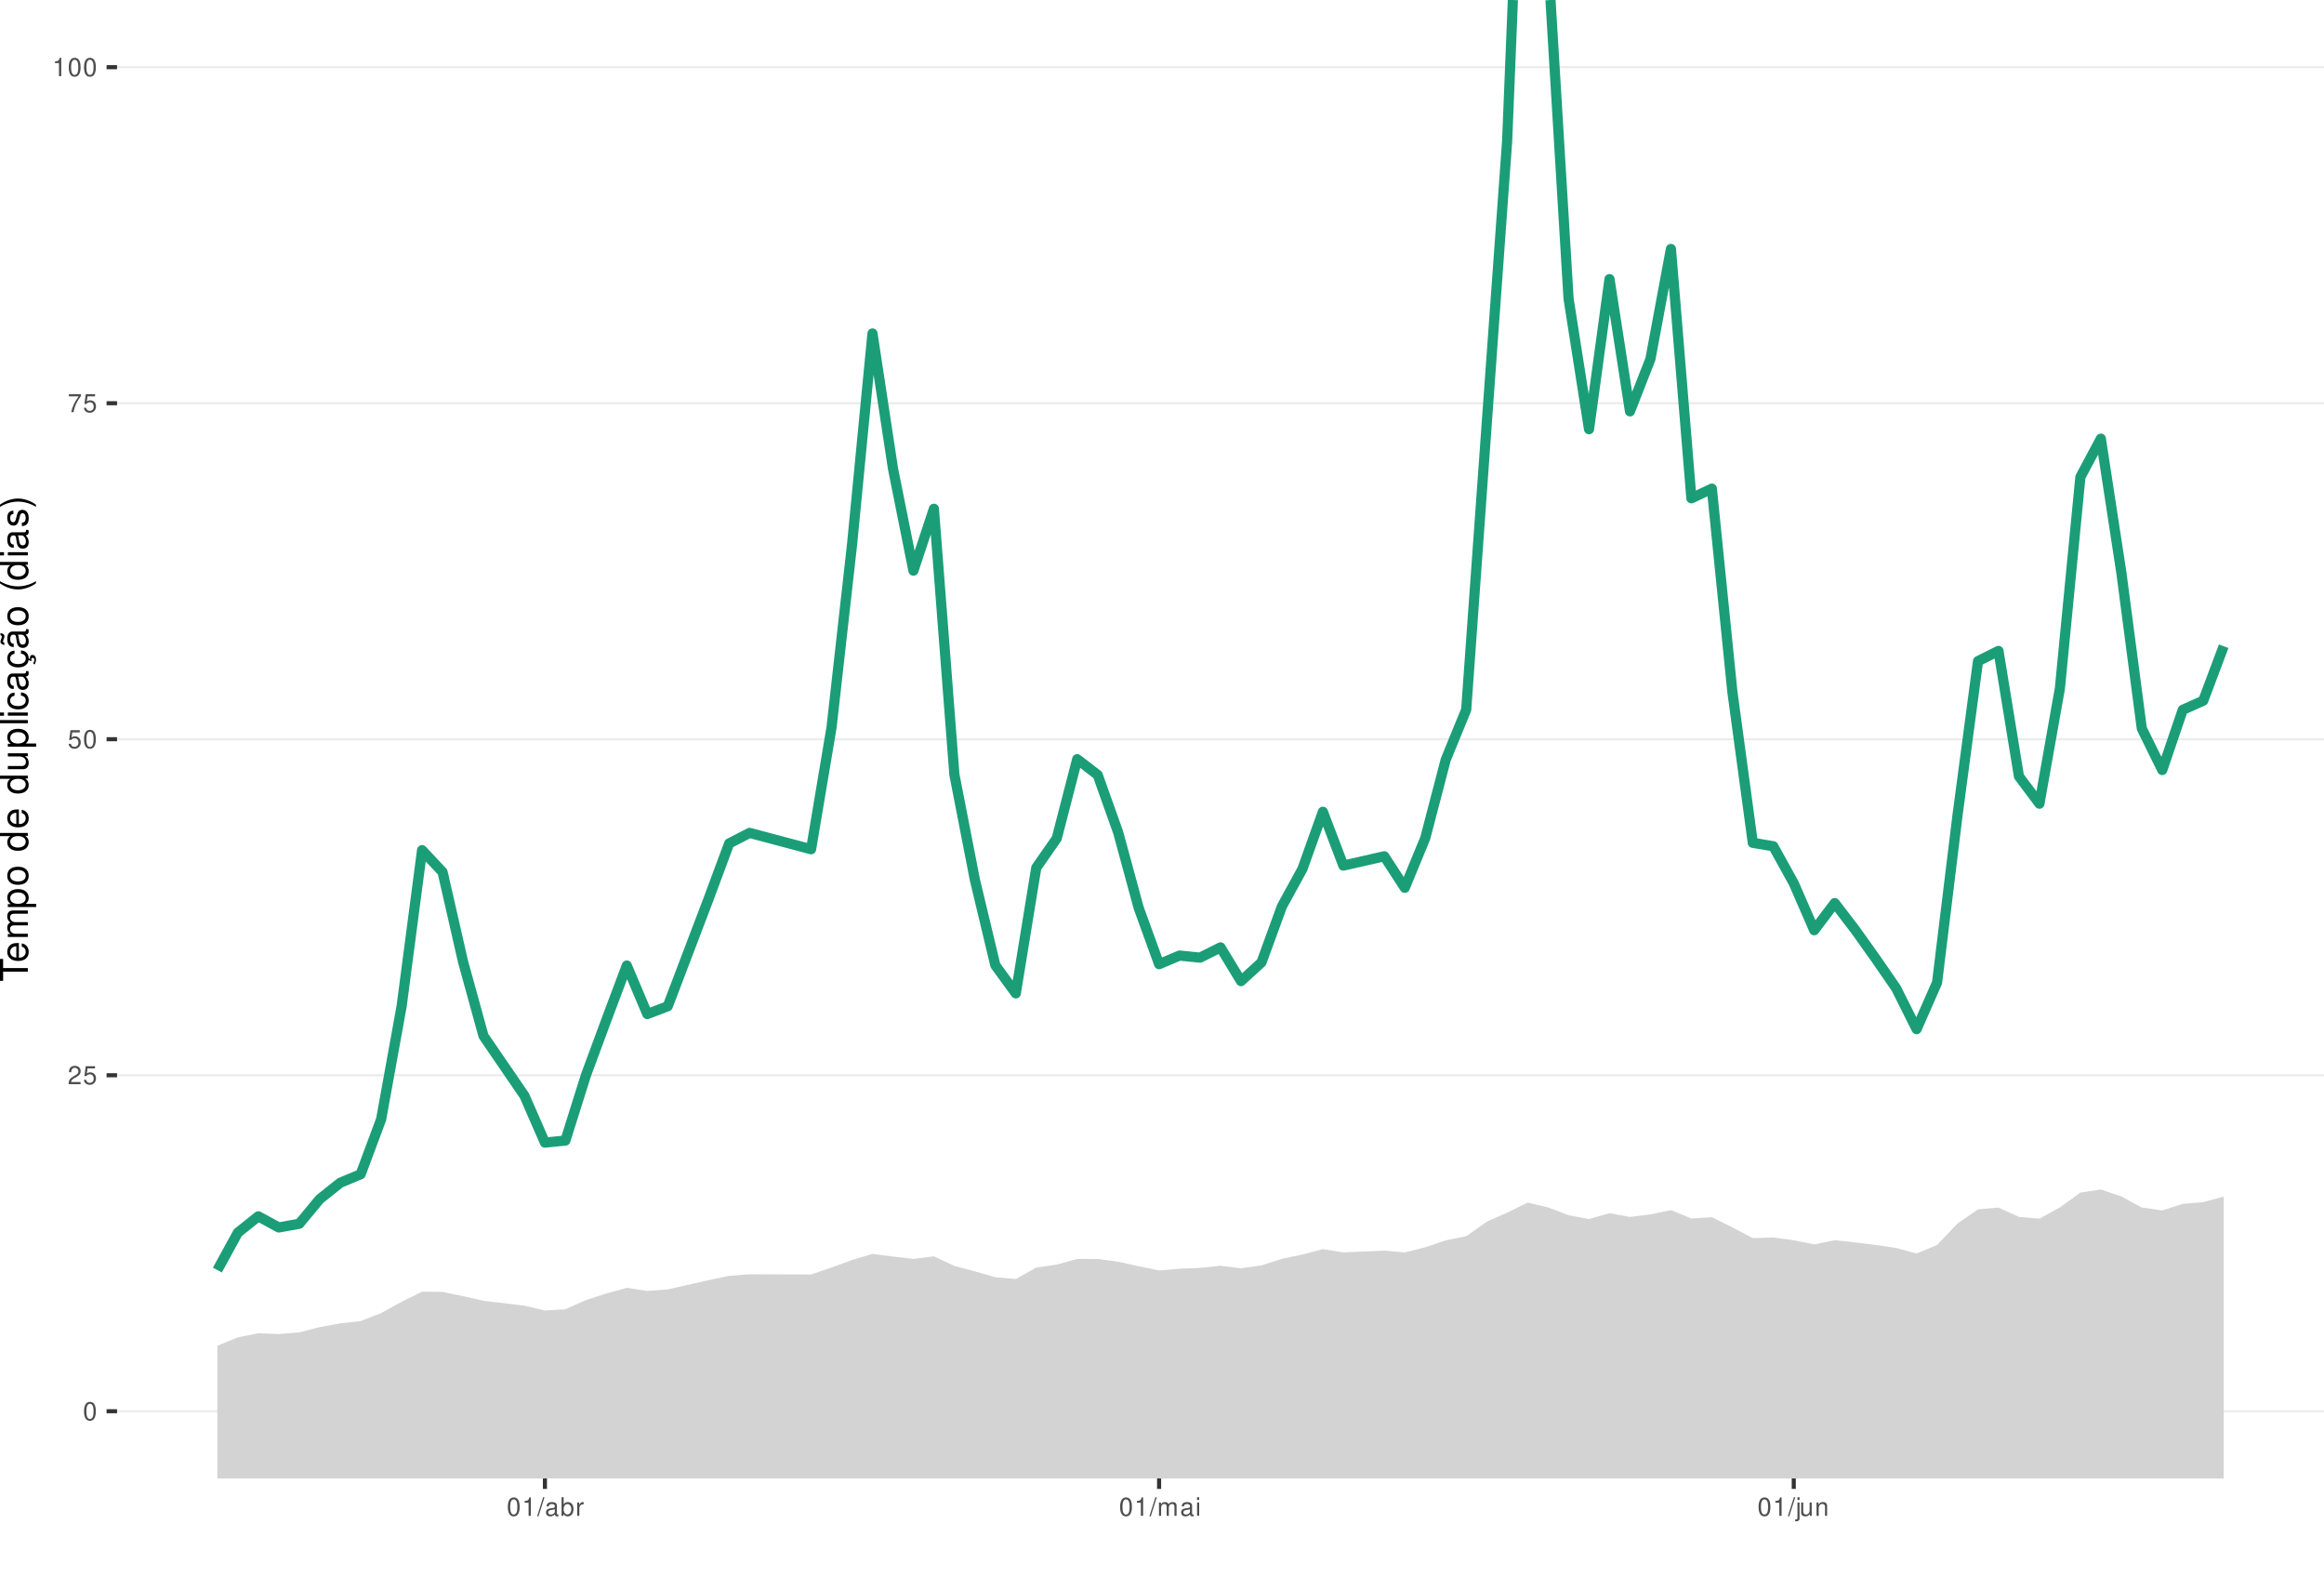
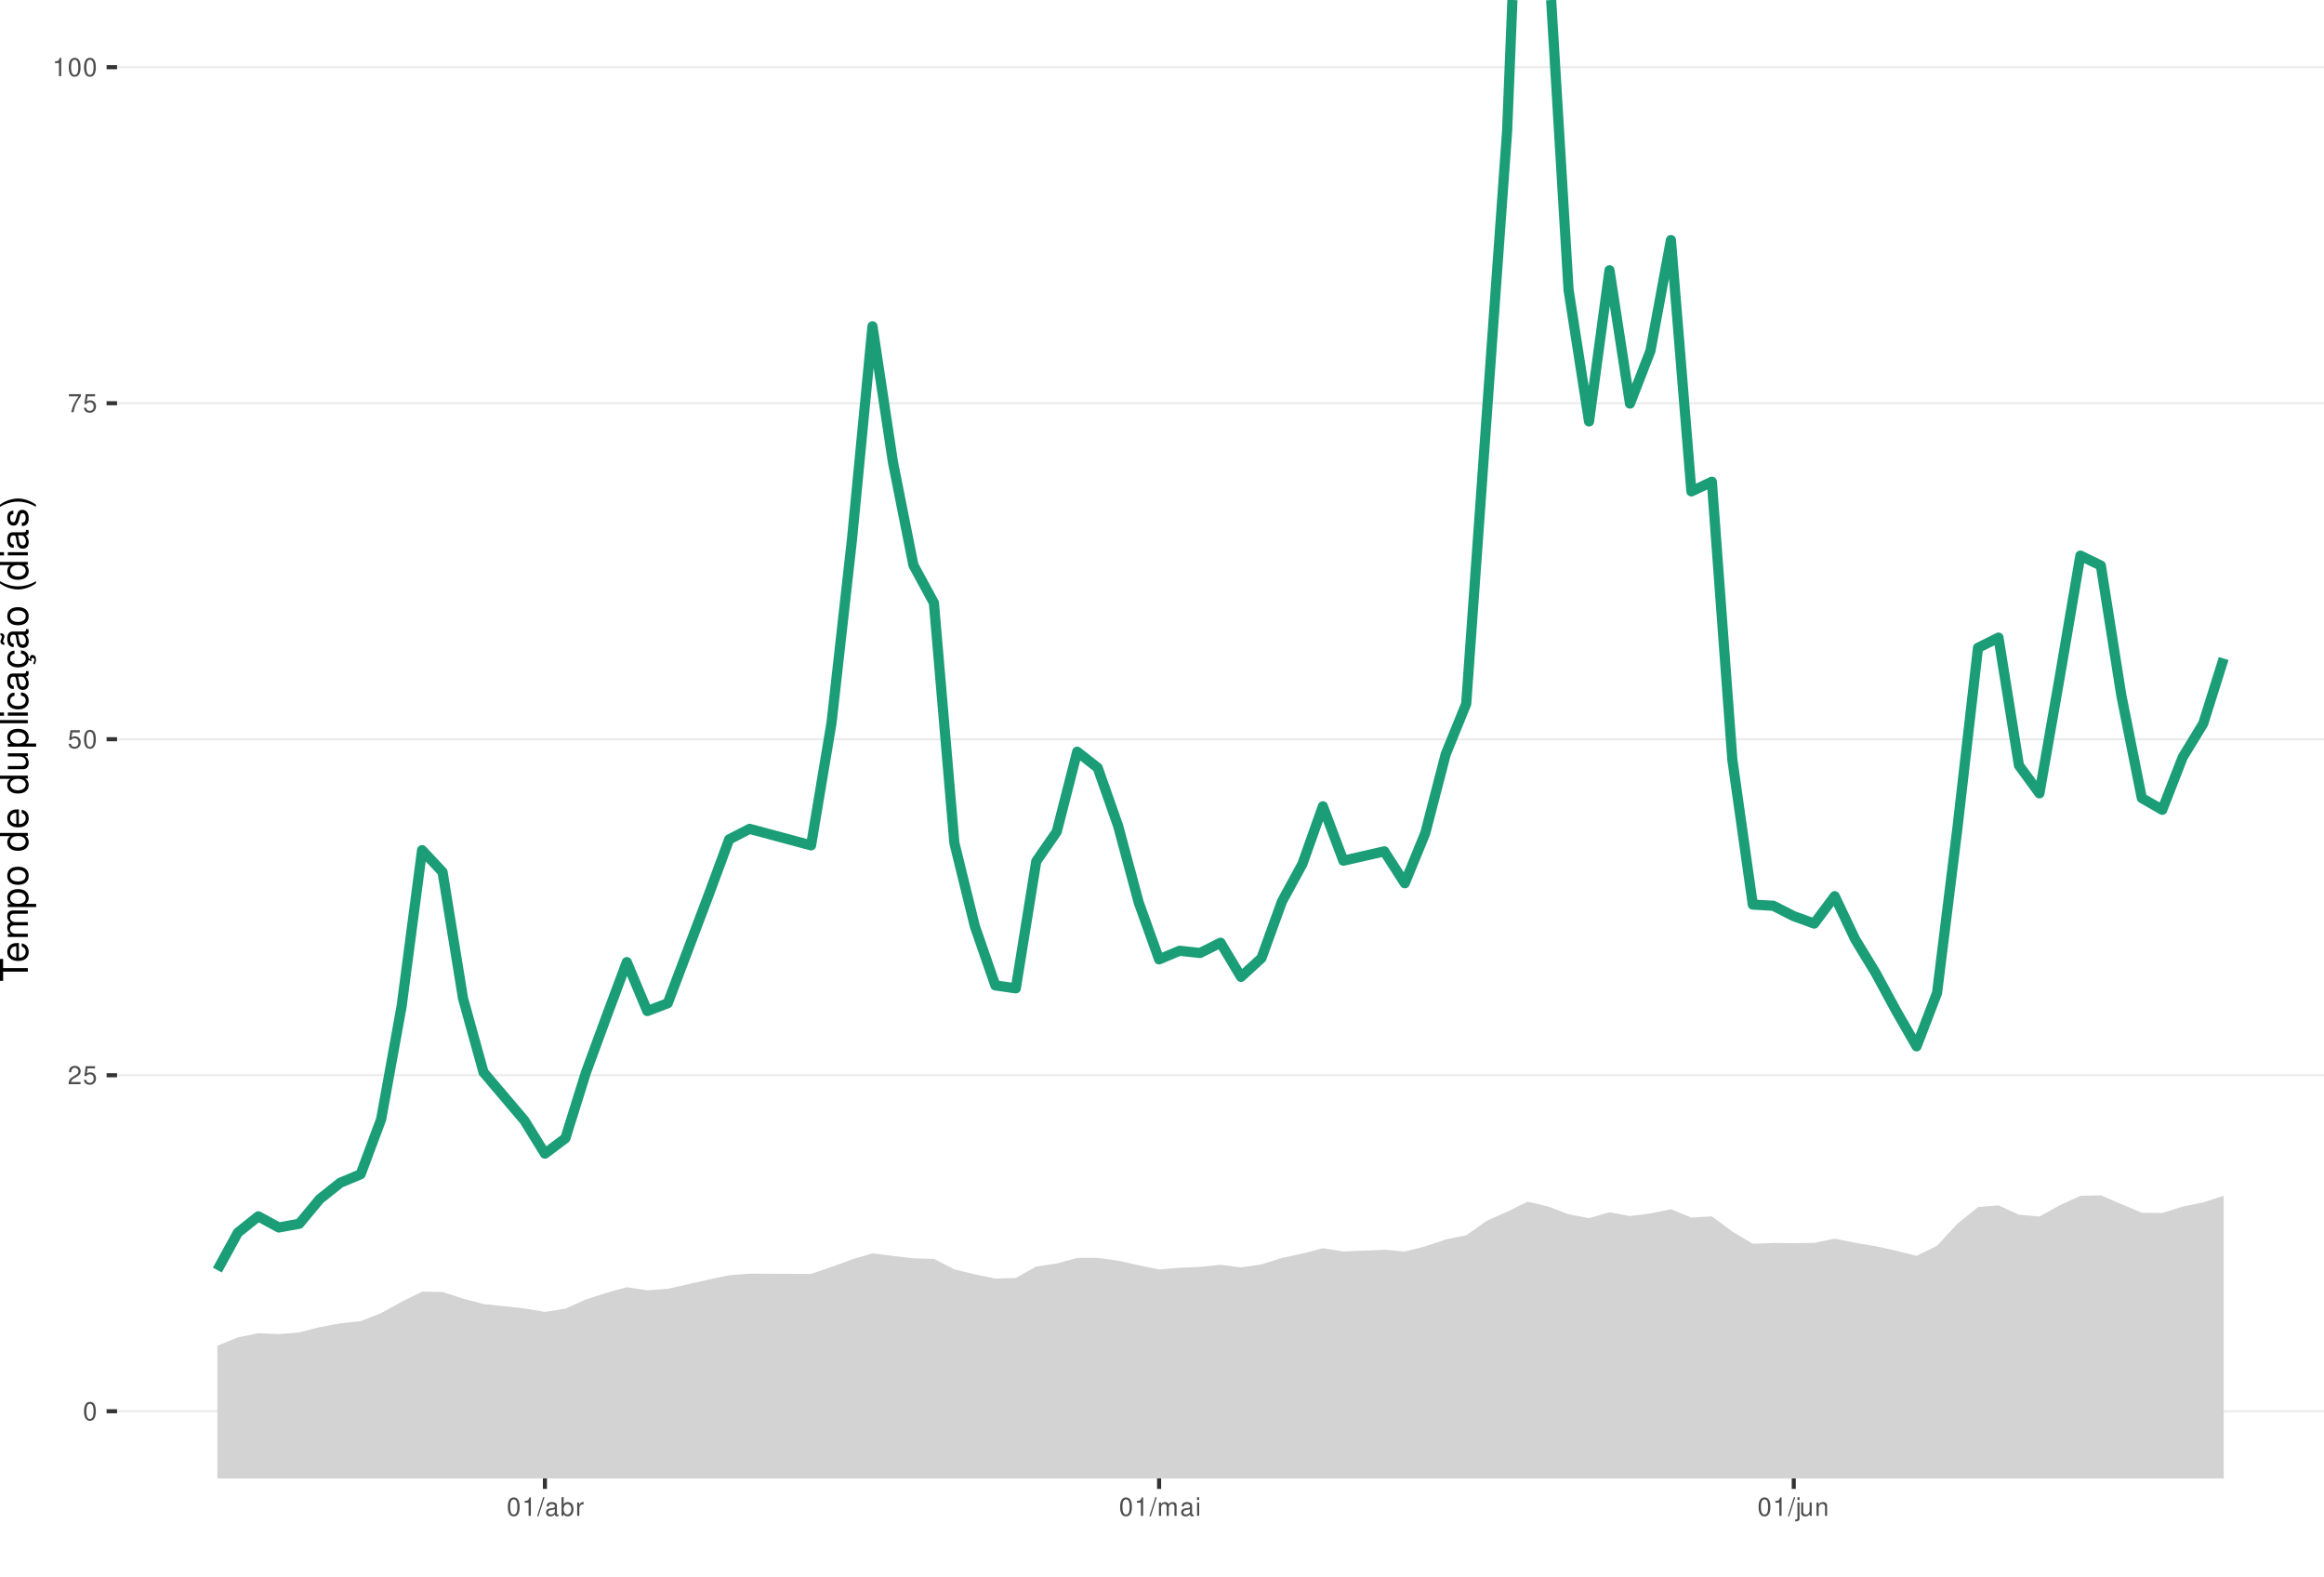
<svg xmlns="http://www.w3.org/2000/svg" xmlns:xlink="http://www.w3.org/1999/xlink" width="609pt" height="413pt" viewBox="0 0 609 413" version="1.1">
  <defs>
    <g>
      <symbol overflow="visible" id="glyph0-0">
        <path style="stroke:none;" d="" />
      </symbol>
      <symbol overflow="visible" id="glyph0-1">
        <path style="stroke:none;" d="M 1.828 -4.812 C 1.391 -4.812 0.984 -4.609 0.75 -4.281 C 0.438 -3.859 0.281 -3.219 0.281 -2.328 C 0.281 -0.703 0.812 0.156 1.828 0.156 C 2.828 0.156 3.375 -0.703 3.375 -2.297 C 3.375 -3.219 3.234 -3.844 2.922 -4.281 C 2.672 -4.625 2.281 -4.812 1.828 -4.812 Z M 1.828 -4.297 C 2.469 -4.297 2.781 -3.641 2.781 -2.344 C 2.781 -0.969 2.469 -0.328 1.812 -0.328 C 1.203 -0.328 0.891 -1 0.891 -2.328 C 0.891 -3.641 1.203 -4.297 1.828 -4.297 Z M 1.828 -4.297 " />
      </symbol>
      <symbol overflow="visible" id="glyph0-2">
        <path style="stroke:none;" d="M 3.375 -0.578 L 0.891 -0.578 C 0.938 -0.984 1.156 -1.234 1.734 -1.578 L 2.406 -1.953 C 3.062 -2.328 3.406 -2.812 3.406 -3.406 C 3.406 -3.812 3.234 -4.188 2.969 -4.438 C 2.688 -4.688 2.344 -4.812 1.891 -4.812 C 1.297 -4.812 0.844 -4.594 0.578 -4.188 C 0.422 -3.938 0.344 -3.641 0.328 -3.141 L 0.922 -3.141 C 0.938 -3.469 0.984 -3.672 1.062 -3.828 C 1.219 -4.125 1.516 -4.297 1.875 -4.297 C 2.406 -4.297 2.797 -3.906 2.797 -3.391 C 2.797 -3.016 2.578 -2.672 2.156 -2.438 L 1.547 -2.078 C 0.562 -1.516 0.281 -1.062 0.219 0 L 3.375 0 Z M 3.375 -0.578 " />
      </symbol>
      <symbol overflow="visible" id="glyph0-3">
        <path style="stroke:none;" d="M 3.172 -4.719 L 0.734 -4.719 L 0.375 -2.156 L 0.922 -2.156 C 1.188 -2.469 1.422 -2.594 1.797 -2.594 C 2.422 -2.594 2.812 -2.156 2.812 -1.453 C 2.812 -0.781 2.422 -0.359 1.781 -0.359 C 1.266 -0.359 0.953 -0.625 0.812 -1.156 L 0.234 -1.156 C 0.312 -0.766 0.375 -0.578 0.516 -0.406 C 0.781 -0.047 1.266 0.156 1.797 0.156 C 2.75 0.156 3.422 -0.547 3.422 -1.531 C 3.422 -2.469 2.797 -3.109 1.891 -3.109 C 1.562 -3.109 1.297 -3.016 1.016 -2.828 L 1.203 -4.141 L 3.172 -4.141 Z M 3.172 -4.719 " />
      </symbol>
      <symbol overflow="visible" id="glyph0-4">
        <path style="stroke:none;" d="M 3.469 -4.719 L 0.312 -4.719 L 0.312 -4.141 L 2.859 -4.141 C 1.734 -2.531 1.266 -1.547 0.922 0 L 1.547 0 C 1.797 -1.516 2.391 -2.812 3.469 -4.234 Z M 3.469 -4.719 " />
      </symbol>
      <symbol overflow="visible" id="glyph0-5">
        <path style="stroke:none;" d="M 1.719 -3.422 L 1.719 0 L 2.312 0 L 2.312 -4.812 L 1.922 -4.812 C 1.719 -4.078 1.578 -3.969 0.672 -3.859 L 0.672 -3.422 Z M 1.719 -3.422 " />
      </symbol>
      <symbol overflow="visible" id="glyph0-6">
        <path style="stroke:none;" d="M 1.531 -4.859 L -0.047 0.141 L 0.312 0.141 L 1.891 -4.859 Z M 1.531 -4.859 " />
      </symbol>
      <symbol overflow="visible" id="glyph0-7">
        <path style="stroke:none;" d="M 3.562 -0.328 C 3.5 -0.312 3.469 -0.312 3.438 -0.312 C 3.25 -0.312 3.141 -0.406 3.141 -0.578 L 3.141 -2.641 C 3.141 -3.25 2.688 -3.594 1.828 -3.594 C 1.312 -3.594 0.906 -3.438 0.672 -3.188 C 0.516 -3 0.453 -2.797 0.438 -2.453 L 0.984 -2.453 C 1.031 -2.875 1.297 -3.078 1.812 -3.078 C 2.312 -3.078 2.594 -2.891 2.594 -2.562 L 2.594 -2.406 C 2.578 -2.172 2.469 -2.078 2.016 -2.031 C 1.219 -1.922 1.109 -1.891 0.891 -1.812 C 0.484 -1.641 0.281 -1.328 0.281 -0.875 C 0.281 -0.25 0.719 0.156 1.422 0.156 C 1.859 0.156 2.219 0 2.609 -0.359 C 2.656 0 2.828 0.156 3.188 0.156 C 3.297 0.156 3.375 0.141 3.562 0.094 Z M 2.594 -1.094 C 2.594 -0.906 2.531 -0.797 2.375 -0.641 C 2.141 -0.438 1.875 -0.328 1.547 -0.328 C 1.109 -0.328 0.859 -0.547 0.859 -0.891 C 0.859 -1.266 1.094 -1.438 1.703 -1.531 C 2.297 -1.609 2.406 -1.641 2.594 -1.719 Z M 2.594 -1.094 " />
      </symbol>
      <symbol overflow="visible" id="glyph0-8">
        <path style="stroke:none;" d="M 0.359 -4.859 L 0.359 0 L 0.859 0 L 0.859 -0.453 C 1.125 -0.047 1.484 0.156 1.969 0.156 C 2.875 0.156 3.484 -0.594 3.484 -1.75 C 3.484 -2.891 2.922 -3.594 1.984 -3.594 C 1.516 -3.594 1.172 -3.406 0.906 -3.016 L 0.906 -4.859 Z M 1.891 -3.062 C 2.5 -3.062 2.906 -2.531 2.906 -1.703 C 2.906 -0.906 2.484 -0.359 1.891 -0.359 C 1.297 -0.359 0.906 -0.906 0.906 -1.719 C 0.906 -2.531 1.297 -3.062 1.891 -3.062 Z M 1.891 -3.062 " />
      </symbol>
      <symbol overflow="visible" id="glyph0-9">
        <path style="stroke:none;" d="M 0.453 -3.484 L 0.453 0 L 1.016 0 L 1.016 -1.812 C 1.031 -2.656 1.375 -3.016 2.141 -3 L 2.141 -3.562 C 2.047 -3.578 1.984 -3.594 1.922 -3.594 C 1.562 -3.594 1.297 -3.375 0.969 -2.859 L 0.969 -3.484 Z M 0.453 -3.484 " />
      </symbol>
      <symbol overflow="visible" id="glyph0-10">
        <path style="stroke:none;" d="M 0.469 -3.484 L 0.469 0 L 1.031 0 L 1.031 -2.188 C 1.031 -2.703 1.391 -3.109 1.844 -3.109 C 2.25 -3.109 2.484 -2.844 2.484 -2.406 L 2.484 0 L 3.047 0 L 3.047 -2.188 C 3.047 -2.703 3.422 -3.109 3.875 -3.109 C 4.266 -3.109 4.516 -2.844 4.516 -2.406 L 4.516 0 L 5.078 0 L 5.078 -2.609 C 5.078 -3.234 4.719 -3.594 4.062 -3.594 C 3.594 -3.594 3.312 -3.453 2.984 -3.062 C 2.781 -3.422 2.5 -3.594 2.047 -3.594 C 1.578 -3.594 1.266 -3.422 0.984 -3 L 0.984 -3.484 Z M 0.469 -3.484 " />
      </symbol>
      <symbol overflow="visible" id="glyph0-11">
        <path style="stroke:none;" d="M 1 -3.484 L 0.453 -3.484 L 0.453 0 L 1 0 Z M 1 -4.859 L 0.438 -4.859 L 0.438 -4.156 L 1 -4.156 Z M 1 -4.859 " />
      </symbol>
      <symbol overflow="visible" id="glyph0-12">
        <path style="stroke:none;" d="M 0.469 -3.484 L 0.469 0.5 C 0.469 0.859 0.359 0.969 0.016 0.969 C -0.031 0.969 -0.047 0.969 -0.125 0.953 L -0.125 1.438 C -0.047 1.438 -0.016 1.453 0.062 1.453 C 0.688 1.453 1.016 1.203 1.016 0.719 L 1.016 -3.484 Z M 1.016 -4.859 L 0.469 -4.859 L 0.469 -4.156 L 1.016 -4.156 Z M 1.016 -4.859 " />
      </symbol>
      <symbol overflow="visible" id="glyph0-13">
        <path style="stroke:none;" d="M 3.203 0 L 3.203 -3.484 L 2.656 -3.484 L 2.656 -1.516 C 2.656 -0.797 2.281 -0.328 1.703 -0.328 C 1.266 -0.328 0.984 -0.594 0.984 -1.016 L 0.984 -3.484 L 0.438 -3.484 L 0.438 -0.797 C 0.438 -0.219 0.859 0.156 1.547 0.156 C 2.062 0.156 2.391 -0.031 2.703 -0.484 L 2.703 0 Z M 3.203 0 " />
      </symbol>
      <symbol overflow="visible" id="glyph0-14">
        <path style="stroke:none;" d="M 0.469 -3.484 L 0.469 0 L 1.031 0 L 1.031 -1.922 C 1.031 -2.641 1.391 -3.109 1.969 -3.109 C 2.406 -3.109 2.688 -2.828 2.688 -2.422 L 2.688 0 L 3.234 0 L 3.234 -2.641 C 3.234 -3.219 2.812 -3.594 2.141 -3.594 C 1.625 -3.594 1.281 -3.391 0.984 -2.906 L 0.984 -3.484 Z M 0.469 -3.484 " />
      </symbol>
      <symbol overflow="visible" id="glyph1-0">
        <path style="stroke:none;" d="" />
      </symbol>
      <symbol overflow="visible" id="glyph1-1">
        <path style="stroke:none;" d="M -6.469 -3.547 L -6.469 -5.938 L -7.297 -5.938 L -7.297 -0.203 L -6.469 -0.203 L -6.469 -2.609 L 0 -2.609 L 0 -3.547 Z M -6.469 -3.547 " />
      </symbol>
      <symbol overflow="visible" id="glyph1-2">
        <path style="stroke:none;" d="M -2.344 -5.125 C -3.141 -5.125 -3.625 -5.062 -4.016 -4.922 C -4.875 -4.578 -5.391 -3.781 -5.391 -2.797 C -5.391 -1.344 -4.281 -0.406 -2.547 -0.406 C -0.812 -0.406 0.234 -1.297 0.234 -2.781 C 0.234 -3.984 -0.453 -4.812 -1.594 -5.016 L -1.594 -4.188 C -0.906 -3.953 -0.547 -3.484 -0.547 -2.812 C -0.547 -2.281 -0.781 -1.828 -1.219 -1.547 C -1.516 -1.344 -1.812 -1.281 -2.344 -1.266 Z M -3.016 -1.297 C -3.984 -1.359 -4.625 -1.953 -4.625 -2.797 C -4.625 -3.641 -3.953 -4.234 -3.016 -4.234 Z M -3.016 -1.297 " />
      </symbol>
      <symbol overflow="visible" id="glyph1-3">
        <path style="stroke:none;" d="M -5.234 -0.703 L 0 -0.703 L 0 -1.547 L -3.297 -1.547 C -4.047 -1.547 -4.656 -2.094 -4.656 -2.766 C -4.656 -3.391 -4.281 -3.734 -3.609 -3.734 L 0 -3.734 L 0 -4.578 L -3.297 -4.578 C -4.047 -4.578 -4.656 -5.125 -4.656 -5.812 C -4.656 -6.422 -4.266 -6.781 -3.609 -6.781 L 0 -6.781 L 0 -7.625 L -3.938 -7.625 C -4.875 -7.625 -5.391 -7.078 -5.391 -6.094 C -5.391 -5.406 -5.188 -4.984 -4.594 -4.484 C -5.156 -4.188 -5.391 -3.766 -5.391 -3.078 C -5.391 -2.375 -5.125 -1.906 -4.5 -1.469 L -5.234 -1.469 Z M -5.234 -0.703 " />
      </symbol>
      <symbol overflow="visible" id="glyph1-4">
        <path style="stroke:none;" d="M 2.188 -0.547 L 2.188 -1.375 L -0.547 -1.375 C -0.016 -1.812 0.234 -2.312 0.234 -2.984 C 0.234 -4.344 -0.859 -5.234 -2.531 -5.234 C -4.297 -5.234 -5.391 -4.375 -5.391 -2.984 C -5.391 -2.266 -5.062 -1.703 -4.453 -1.312 L -5.234 -1.312 L -5.234 -0.547 Z M -4.609 -2.844 C -4.609 -3.766 -3.797 -4.359 -2.547 -4.359 C -1.359 -4.359 -0.547 -3.75 -0.547 -2.844 C -0.547 -1.953 -1.344 -1.375 -2.578 -1.375 C -3.812 -1.375 -4.609 -1.953 -4.609 -2.844 Z M -4.609 -2.844 " />
      </symbol>
      <symbol overflow="visible" id="glyph1-5">
        <path style="stroke:none;" d="M -5.391 -2.719 C -5.391 -1.234 -4.344 -0.359 -2.578 -0.359 C -0.812 -0.359 0.234 -1.234 0.234 -2.734 C 0.234 -4.203 -0.812 -5.094 -2.547 -5.094 C -4.359 -5.094 -5.391 -4.234 -5.391 -2.719 Z M -4.625 -2.734 C -4.625 -3.672 -3.844 -4.234 -2.547 -4.234 C -1.312 -4.234 -0.547 -3.656 -0.547 -2.734 C -0.547 -1.797 -1.312 -1.234 -2.578 -1.234 C -3.844 -1.234 -4.625 -1.797 -4.625 -2.734 Z M -4.625 -2.734 " />
      </symbol>
      <symbol overflow="visible" id="glyph1-6">
        <path style="stroke:none;" d="" />
      </symbol>
      <symbol overflow="visible" id="glyph1-7">
        <path style="stroke:none;" d="M -7.297 -4.953 L -7.297 -4.125 L -4.578 -4.125 C -5.109 -3.766 -5.391 -3.203 -5.391 -2.516 C -5.391 -1.156 -4.297 -0.266 -2.625 -0.266 C -0.859 -0.266 0.234 -1.125 0.234 -2.547 C 0.234 -3.266 -0.047 -3.766 -0.688 -4.203 L 0 -4.203 L 0 -4.953 Z M -4.609 -2.656 C -4.609 -3.547 -3.812 -4.125 -2.562 -4.125 C -1.344 -4.125 -0.547 -3.547 -0.547 -2.656 C -0.547 -1.734 -1.359 -1.125 -2.578 -1.125 C -3.797 -1.125 -4.609 -1.734 -4.609 -2.656 Z M -4.609 -2.656 " />
      </symbol>
      <symbol overflow="visible" id="glyph1-8">
        <path style="stroke:none;" d="M 0 -4.812 L -5.234 -4.812 L -5.234 -3.984 L -2.266 -3.984 C -1.203 -3.984 -0.5 -3.438 -0.5 -2.562 C -0.5 -1.906 -0.906 -1.484 -1.531 -1.484 L -5.234 -1.484 L -5.234 -0.656 L -1.203 -0.656 C -0.328 -0.656 0.234 -1.297 0.234 -2.312 C 0.234 -3.094 -0.047 -3.578 -0.734 -4.062 L 0 -4.062 Z M 0 -4.812 " />
      </symbol>
      <symbol overflow="visible" id="glyph1-9">
        <path style="stroke:none;" d="M -7.297 -1.516 L -7.297 -0.688 L 0 -0.688 L 0 -1.516 Z M -7.297 -1.516 " />
      </symbol>
      <symbol overflow="visible" id="glyph1-10">
        <path style="stroke:none;" d="M -5.234 -1.5 L -5.234 -0.672 L 0 -0.672 L 0 -1.5 Z M -7.297 -1.5 L -7.297 -0.656 L -6.234 -0.656 L -6.234 -1.5 Z M -7.297 -1.5 " />
      </symbol>
      <symbol overflow="visible" id="glyph1-11">
        <path style="stroke:none;" d="M -3.484 -4.703 C -3.984 -4.672 -4.312 -4.562 -4.609 -4.359 C -5.094 -4 -5.391 -3.375 -5.391 -2.641 C -5.391 -1.219 -4.266 -0.312 -2.531 -0.312 C -0.844 -0.312 0.234 -1.203 0.234 -2.625 C 0.234 -3.875 -0.516 -4.672 -1.797 -4.766 L -1.797 -3.938 C -0.953 -3.797 -0.547 -3.359 -0.547 -2.656 C -0.547 -1.734 -1.297 -1.188 -2.531 -1.188 C -3.844 -1.188 -4.625 -1.719 -4.625 -2.625 C -4.625 -3.328 -4.203 -3.766 -3.484 -3.875 Z M -3.484 -4.703 " />
      </symbol>
      <symbol overflow="visible" id="glyph1-12">
        <path style="stroke:none;" d="M -0.484 -5.344 C -0.469 -5.266 -0.469 -5.219 -0.469 -5.172 C -0.469 -4.875 -0.625 -4.719 -0.875 -4.719 L -3.953 -4.719 C -4.891 -4.719 -5.391 -4.047 -5.391 -2.75 C -5.391 -1.984 -5.172 -1.375 -4.781 -1.016 C -4.516 -0.766 -4.203 -0.672 -3.688 -0.656 L -3.688 -1.484 C -4.328 -1.562 -4.625 -1.938 -4.625 -2.719 C -4.625 -3.484 -4.344 -3.891 -3.844 -3.891 L -3.625 -3.891 C -3.266 -3.875 -3.125 -3.703 -3.047 -3.016 C -2.891 -1.844 -2.844 -1.656 -2.719 -1.344 C -2.453 -0.734 -2 -0.422 -1.312 -0.422 C -0.375 -0.422 0.234 -1.078 0.234 -2.141 C 0.234 -2.797 0 -3.328 -0.547 -3.922 C 0 -3.984 0.234 -4.234 0.234 -4.781 C 0.234 -4.953 0.203 -5.062 0.141 -5.344 Z M -1.656 -3.891 C -1.375 -3.891 -1.203 -3.812 -0.969 -3.562 C -0.656 -3.219 -0.5 -2.812 -0.5 -2.312 C -0.5 -1.672 -0.812 -1.297 -1.344 -1.297 C -1.891 -1.297 -2.172 -1.656 -2.297 -2.547 C -2.422 -3.438 -2.453 -3.609 -2.594 -3.891 Z M -1.656 -3.891 " />
      </symbol>
      <symbol overflow="visible" id="glyph1-13">
        <path style="stroke:none;" d="M 0.234 -2.641 C 0.234 -3.875 -0.547 -4.703 -1.797 -4.766 L -1.797 -3.938 C -0.953 -3.797 -0.531 -3.359 -0.531 -2.656 C -0.531 -1.734 -1.281 -1.188 -2.516 -1.188 C -3.844 -1.188 -4.625 -1.719 -4.625 -2.625 C -4.625 -3.328 -4.203 -3.766 -3.484 -3.875 L -3.484 -4.703 C -3.984 -4.672 -4.312 -4.562 -4.609 -4.359 C -5.094 -4 -5.391 -3.375 -5.391 -2.641 C -5.391 -1.219 -4.266 -0.312 -2.531 -0.312 C -1.469 -0.312 -0.625 -0.672 -0.156 -1.312 C 0.047 -1.594 0.125 -1.812 0.203 -2.25 L 0.922 -1.938 L 0.984 -2.062 C 0.938 -2.188 0.906 -2.25 0.906 -2.375 C 0.906 -2.656 1.047 -2.828 1.281 -2.828 C 1.547 -2.828 1.734 -2.594 1.734 -2.297 C 1.734 -2.031 1.672 -1.844 1.438 -1.406 L 1.406 -1.312 L 1.812 -1.094 C 2.078 -1.75 2.141 -1.953 2.141 -2.344 C 2.141 -3.109 1.781 -3.578 1.203 -3.578 C 0.781 -3.578 0.547 -3.297 0.547 -2.797 C 0.547 -2.703 0.547 -2.641 0.562 -2.516 Z M 0.234 -2.641 " />
      </symbol>
      <symbol overflow="visible" id="glyph1-14">
        <path style="stroke:none;" d="M -0.484 -5.344 C -0.469 -5.266 -0.469 -5.219 -0.469 -5.172 C -0.469 -4.875 -0.625 -4.719 -0.875 -4.719 L -3.953 -4.719 C -4.891 -4.719 -5.391 -4.047 -5.391 -2.75 C -5.391 -1.984 -5.172 -1.375 -4.781 -1.016 C -4.516 -0.766 -4.203 -0.672 -3.688 -0.656 L -3.688 -1.484 C -4.328 -1.562 -4.625 -1.938 -4.625 -2.719 C -4.625 -3.484 -4.344 -3.891 -3.844 -3.891 L -3.625 -3.891 C -3.266 -3.875 -3.125 -3.703 -3.047 -3.016 C -2.891 -1.844 -2.844 -1.656 -2.719 -1.344 C -2.453 -0.734 -2 -0.422 -1.312 -0.422 C -0.375 -0.422 0.234 -1.078 0.234 -2.141 C 0.234 -2.797 0 -3.328 -0.547 -3.922 C 0 -3.984 0.234 -4.234 0.234 -4.781 C 0.234 -4.953 0.203 -5.062 0.141 -5.344 Z M -1.656 -3.891 C -1.375 -3.891 -1.203 -3.812 -0.969 -3.562 C -0.656 -3.219 -0.5 -2.812 -0.5 -2.312 C -0.5 -1.672 -0.812 -1.297 -1.344 -1.297 C -1.891 -1.297 -2.172 -1.656 -2.297 -2.547 C -2.422 -3.438 -2.453 -3.609 -2.594 -3.891 Z M -7.172 -3.75 C -6.922 -3.672 -6.812 -3.547 -6.812 -3.375 C -6.812 -3.25 -6.875 -2.984 -6.984 -2.734 C -7.156 -2.312 -7.172 -2.25 -7.172 -2.047 C -7.172 -1.594 -6.797 -1.297 -6.141 -1.188 L -6.141 -1.766 C -6.375 -1.812 -6.5 -1.938 -6.5 -2.094 C -6.5 -2.203 -6.469 -2.344 -6.375 -2.578 C -6.156 -3.156 -6.125 -3.234 -6.125 -3.438 C -6.125 -3.922 -6.484 -4.219 -7.172 -4.312 Z M -7.172 -3.75 " />
      </symbol>
      <symbol overflow="visible" id="glyph1-15">
        <path style="stroke:none;" d="M -7.297 -2.359 C -5.984 -1.359 -4.156 -0.734 -2.594 -0.734 C -1.016 -0.734 0.812 -1.359 2.125 -2.359 L 2.125 -2.906 C 0.688 -2.031 -0.984 -1.547 -2.594 -1.547 C -4.188 -1.547 -5.875 -2.031 -7.297 -2.906 Z M -7.297 -2.359 " />
      </symbol>
      <symbol overflow="visible" id="glyph1-16">
        <path style="stroke:none;" d="M -3.781 -4.375 C -4.812 -4.375 -5.391 -3.688 -5.391 -2.484 C -5.391 -1.266 -4.766 -0.469 -3.797 -0.469 C -2.969 -0.469 -2.578 -0.891 -2.281 -2.125 L -2.094 -2.906 C -1.953 -3.484 -1.734 -3.719 -1.375 -3.719 C -0.875 -3.719 -0.547 -3.234 -0.547 -2.5 C -0.547 -2.047 -0.672 -1.672 -0.891 -1.453 C -1.047 -1.328 -1.188 -1.266 -1.562 -1.219 L -1.562 -0.344 C -0.344 -0.375 0.234 -1.062 0.234 -2.438 C 0.234 -3.75 -0.422 -4.594 -1.438 -4.594 C -2.203 -4.594 -2.641 -4.156 -2.891 -3.109 L -3.078 -2.312 C -3.234 -1.625 -3.453 -1.344 -3.828 -1.344 C -4.312 -1.344 -4.625 -1.766 -4.625 -2.453 C -4.625 -3.125 -4.328 -3.484 -3.781 -3.5 Z M -3.781 -4.375 " />
      </symbol>
      <symbol overflow="visible" id="glyph1-17">
        <path style="stroke:none;" d="M 2.125 -0.938 C 0.812 -1.938 -1.016 -2.562 -2.578 -2.562 C -4.156 -2.562 -5.984 -1.938 -7.297 -0.938 L -7.297 -0.375 C -5.859 -1.266 -4.188 -1.75 -2.578 -1.75 C -0.984 -1.75 0.703 -1.266 2.125 -0.375 Z M 2.125 -0.938 " />
      </symbol>
    </g>
    <clipPath id="clip1">
      <path d="M 30.672 0 L 609 0 L 609 387.328 L 30.672 387.328 Z M 30.672 0 " />
    </clipPath>
    <clipPath id="clip2">
      <path d="M 30.672 369 L 609 369 L 609 370 L 30.672 370 Z M 30.672 369 " />
    </clipPath>
    <clipPath id="clip3">
      <path d="M 30.672 281 L 609 281 L 609 282 L 30.672 282 Z M 30.672 281 " />
    </clipPath>
    <clipPath id="clip4">
      <path d="M 30.672 193 L 609 193 L 609 194 L 30.672 194 Z M 30.672 193 " />
    </clipPath>
    <clipPath id="clip5">
      <path d="M 30.672 105 L 609 105 L 609 106 L 30.672 106 Z M 30.672 105 " />
    </clipPath>
    <clipPath id="clip6">
      <path d="M 30.672 17 L 609 17 L 609 18 L 30.672 18 Z M 30.672 17 " />
    </clipPath>
    <clipPath id="clip7">
-       <path d="M 56 311 L 583 311 L 583 387.328 L 56 387.328 Z M 56 311 " />
+       <path d="M 56 313 L 583 313 L 583 387.328 L 56 387.328 Z M 56 313 " />
    </clipPath>
  </defs>
  <g id="surface36">
    <rect x="0" y="0" width="609" height="413" style="fill:rgb(100%,100%,100%);fill-opacity:1;stroke:none;" />
    <rect x="0" y="0" width="609" height="413" style="fill:rgb(100%,100%,100%);fill-opacity:1;stroke:none;" />
    <path style="fill:none;stroke-width:1.067;stroke-linecap:round;stroke-linejoin:round;stroke:rgb(100%,100%,100%);stroke-opacity:1;stroke-miterlimit:10;" d="M 0 413 L 609 413 L 609 0 L 0 0 Z M 0 413 " />
    <g clip-path="url(#clip1)" clip-rule="nonzero">
      <path style=" stroke:none;fill-rule:nonzero;fill:rgb(100%,100%,100%);fill-opacity:1;" d="M 30.672 387.328 L 609 387.328 L 609 0 L 30.672 0 Z M 30.672 387.328 " />
    </g>
    <g clip-path="url(#clip2)" clip-rule="nonzero">
      <path style="fill:none;stroke-width:0.533;stroke-linecap:butt;stroke-linejoin:round;stroke:rgb(92.157%,92.157%,92.157%);stroke-opacity:1;stroke-miterlimit:10;" d="M 30.672 369.723 L 609 369.723 " />
    </g>
    <g clip-path="url(#clip3)" clip-rule="nonzero">
      <path style="fill:none;stroke-width:0.533;stroke-linecap:butt;stroke-linejoin:round;stroke:rgb(92.157%,92.157%,92.157%);stroke-opacity:1;stroke-miterlimit:10;" d="M 30.672 281.695 L 609 281.695 " />
    </g>
    <g clip-path="url(#clip4)" clip-rule="nonzero">
      <path style="fill:none;stroke-width:0.533;stroke-linecap:butt;stroke-linejoin:round;stroke:rgb(92.157%,92.157%,92.157%);stroke-opacity:1;stroke-miterlimit:10;" d="M 30.672 193.664 L 609 193.664 " />
    </g>
    <g clip-path="url(#clip5)" clip-rule="nonzero">
      <path style="fill:none;stroke-width:0.533;stroke-linecap:butt;stroke-linejoin:round;stroke:rgb(92.157%,92.157%,92.157%);stroke-opacity:1;stroke-miterlimit:10;" d="M 30.672 105.637 L 609 105.637 " />
    </g>
    <g clip-path="url(#clip6)" clip-rule="nonzero">
      <path style="fill:none;stroke-width:0.533;stroke-linecap:butt;stroke-linejoin:round;stroke:rgb(92.157%,92.157%,92.157%);stroke-opacity:1;stroke-miterlimit:10;" d="M 30.672 17.605 L 609 17.605 " />
    </g>
    <g clip-path="url(#clip7)" clip-rule="nonzero">
-       <path style=" stroke:none;fill-rule:nonzero;fill:rgb(82.745%,82.745%,82.745%);fill-opacity:1;" d="M 582.711 413 L 582.711 313.492 L 577.348 314.938 L 571.984 315.395 L 566.617 317.117 L 561.254 316.336 L 555.887 313.453 L 550.523 311.629 L 545.16 312.434 L 539.793 316.32 L 534.43 319.27 L 529.062 318.805 L 523.699 316.363 L 518.336 316.82 L 512.969 320.535 L 507.605 326.172 L 502.238 328.398 L 496.875 326.949 L 491.512 326.156 L 486.145 325.484 L 480.781 324.91 L 475.414 326.012 L 470.051 324.926 L 464.688 324.203 L 459.32 324.367 L 453.957 321.539 L 448.59 318.891 L 443.227 319.215 L 437.863 317.031 L 432.496 318.145 L 427.133 318.82 L 421.766 317.84 L 416.402 319.367 L 411.039 318.367 L 405.672 316.309 L 400.309 315.059 L 394.941 317.699 L 389.578 320.082 L 384.215 323.867 L 378.848 324.949 L 373.484 326.766 L 368.117 328.113 L 362.754 327.645 L 352.023 328.105 L 346.66 327.254 L 341.297 328.66 L 335.93 329.785 L 330.566 331.5 L 325.199 332.277 L 319.836 331.609 L 314.473 332.164 L 309.105 332.379 L 303.742 332.844 L 298.375 331.738 L 293.012 330.547 L 287.648 329.828 L 282.281 329.824 L 276.918 331.305 L 271.551 332.074 L 266.188 335.078 L 260.824 334.609 L 255.457 333.074 L 250.094 331.648 L 244.727 329.137 L 239.363 329.812 L 234 329.191 L 228.633 328.5 L 223.27 330.098 L 217.902 332.066 L 212.539 333.898 L 196.445 333.84 L 191.078 334.246 L 185.715 335.375 L 174.984 337.797 L 169.621 338.199 L 164.254 337.391 L 158.891 338.867 L 153.527 340.598 L 148.16 342.988 L 142.797 343.336 L 137.43 342.066 L 126.703 340.781 L 121.336 339.566 L 115.973 338.457 L 110.605 338.398 L 105.242 341.031 L 99.879 344.004 L 94.512 346.102 L 89.148 346.695 L 83.781 347.68 L 78.418 349.062 L 73.055 349.5 L 67.688 349.285 L 62.324 350.355 L 56.957 352.566 L 56.957 413 Z M 582.711 413 " />
-     </g>
-     <path style="fill:none;stroke-width:2.667;stroke-linecap:butt;stroke-linejoin:round;stroke:rgb(10.588%,61.961%,46.667%);stroke-opacity:1;stroke-miterlimit:10;" d="M 56.957 332.738 L 62.324 322.941 L 67.688 318.656 L 73.055 321.574 L 78.418 320.605 L 83.781 314.148 L 89.148 309.871 L 94.512 307.625 L 99.879 293.23 L 105.242 263.629 L 110.605 222.727 L 115.973 228.453 L 121.336 251.926 L 126.703 271.398 L 137.43 287.066 L 142.797 299.344 L 148.16 298.801 L 153.527 281.742 L 158.891 267.238 L 164.254 252.953 L 169.621 265.664 L 174.984 263.617 L 185.715 235.406 L 191.078 220.965 L 196.445 218.203 L 212.539 222.484 L 217.902 190.59 L 223.27 142.75 L 228.633 87.363 L 234 122.734 L 239.363 149.5 L 244.727 133.293 L 250.094 202.922 L 255.457 230.449 L 260.824 252.879 L 266.188 260.246 L 271.551 227.34 L 276.918 219.637 L 282.281 198.891 L 287.648 203.02 L 293.012 218.082 L 298.375 237.801 L 303.742 252.594 L 309.105 250.34 L 314.473 250.883 L 319.836 248.199 L 325.199 257.031 L 330.566 252.137 L 335.93 237.445 L 341.297 227.652 L 346.66 212.672 L 352.023 226.77 L 362.754 224.328 L 368.117 232.586 L 373.484 219.574 L 378.848 199.035 L 384.215 185.922 L 389.578 111.23 L 394.941 36.984 L 396.445 0 " />
-     <path style="fill:none;stroke-width:2.667;stroke-linecap:butt;stroke-linejoin:round;stroke:rgb(10.588%,61.961%,46.667%);stroke-opacity:1;stroke-miterlimit:10;" d="M 406.305 0 L 411.039 78.242 L 416.402 112.445 L 421.766 73.129 L 427.133 107.766 L 432.496 94.039 L 437.863 65.227 L 443.227 130.547 L 448.59 128.016 L 453.957 181.176 L 459.32 220.805 L 464.688 221.707 L 470.051 231.402 L 475.414 243.699 L 480.781 236.59 L 486.145 243.586 L 491.512 251.121 L 496.875 258.891 L 502.238 269.617 L 507.605 257.406 L 512.969 213.535 L 518.336 173.203 L 523.699 170.527 L 529.062 203.391 L 534.43 210.551 L 539.793 180.316 L 545.16 124.988 L 550.523 114.926 L 555.887 149.953 L 561.254 190.848 L 566.617 201.73 L 571.984 185.969 L 577.348 183.574 L 582.711 169.293 " />
+       <path style=" stroke:none;fill-rule:nonzero;fill:rgb(82.745%,82.745%,82.745%);fill-opacity:1;" d="M 582.711 413 L 582.711 313.258 L 577.348 315.004 L 571.984 316.098 L 566.617 317.785 L 561.254 317.715 L 555.887 315.441 L 550.523 313.164 L 545.16 313.27 L 539.793 315.746 L 534.43 318.707 L 529.062 318.23 L 523.699 315.773 L 518.336 316.227 L 512.969 320.566 L 507.605 326.363 L 502.238 329 L 496.875 327.668 L 491.512 326.484 L 486.145 325.598 L 480.781 324.508 L 475.414 325.605 L 470.051 325.691 L 464.688 325.625 L 459.32 325.848 L 453.957 322.645 L 448.59 318.66 L 443.227 318.984 L 437.863 316.793 L 432.496 317.91 L 427.133 318.586 L 421.766 317.598 L 416.402 319.129 L 411.039 318.125 L 405.672 316.066 L 400.309 314.812 L 394.941 317.453 L 389.578 319.84 L 384.215 323.629 L 378.848 324.715 L 373.484 326.527 L 368.117 327.879 L 362.754 327.406 L 352.023 327.863 L 346.66 327.008 L 341.297 328.414 L 335.93 329.539 L 330.566 331.254 L 325.199 332.031 L 319.836 331.355 L 314.473 331.91 L 309.105 332.121 L 303.742 332.582 L 298.375 331.473 L 293.012 330.273 L 287.648 329.551 L 282.281 329.543 L 276.918 331.023 L 271.551 331.793 L 266.188 334.805 L 260.824 334.973 L 255.457 333.852 L 250.094 332.547 L 244.727 329.809 L 239.363 329.66 L 234 329.035 L 228.633 328.344 L 223.27 329.941 L 217.902 331.91 L 212.539 333.742 L 196.445 333.684 L 191.078 334.09 L 185.715 335.219 L 174.984 337.645 L 169.621 338.043 L 164.254 337.23 L 158.891 338.707 L 153.527 340.441 L 148.16 342.832 L 142.797 343.699 L 137.43 342.789 L 126.703 341.633 L 121.336 340.219 L 115.973 338.457 L 110.605 338.398 L 105.242 341.031 L 99.879 344.004 L 94.512 346.102 L 89.148 346.695 L 83.781 347.68 L 78.418 349.062 L 73.055 349.5 L 67.688 349.285 L 62.324 350.355 L 56.957 352.566 L 56.957 413 Z M 582.711 413 " />
+     </g>
+     <path style="fill:none;stroke-width:2.667;stroke-linecap:butt;stroke-linejoin:round;stroke:rgb(10.588%,61.961%,46.667%);stroke-opacity:1;stroke-miterlimit:10;" d="M 56.957 332.738 L 62.324 322.941 L 67.688 318.656 L 73.055 321.574 L 78.418 320.605 L 83.781 314.148 L 89.148 309.871 L 94.512 307.625 L 99.879 293.23 L 105.242 263.629 L 110.605 222.727 L 115.973 228.453 L 121.336 261.543 L 126.703 280.91 L 137.43 293.555 L 142.797 302.234 L 148.16 298.207 L 153.527 281.027 L 158.891 266.426 L 164.254 252.051 L 169.621 264.875 L 174.984 262.828 L 185.715 234.43 L 191.078 219.902 L 196.445 217.145 L 212.539 221.469 L 217.902 189.371 L 223.27 141.227 L 228.633 85.484 L 234 121.109 L 239.363 148.062 L 244.727 157.938 L 250.094 220.859 L 255.457 242.668 L 260.824 258.152 L 266.188 258.926 L 271.551 225.656 L 276.918 217.895 L 282.281 196.938 L 287.648 201.145 L 293.012 216.398 L 298.375 236.367 L 303.742 251.34 L 309.105 249.086 L 314.473 249.664 L 319.836 246.977 L 325.199 255.922 L 330.566 251.004 L 335.93 236.191 L 341.297 226.332 L 346.66 211.238 L 352.023 225.484 L 362.754 223.043 L 368.117 231.395 L 373.484 218.289 L 378.848 197.598 L 384.215 184.398 L 389.578 109.109 L 394.941 34.27 L 396.324 0 " />
+     <path style="fill:none;stroke-width:2.667;stroke-linecap:butt;stroke-linejoin:round;stroke:rgb(10.588%,61.961%,46.667%);stroke-opacity:1;stroke-miterlimit:10;" d="M 406.48 0 L 411.039 75.918 L 416.402 110.41 L 421.766 70.805 L 427.133 105.73 L 432.496 91.918 L 437.863 62.902 L 443.227 128.738 L 448.59 126.207 L 453.957 199.016 L 459.32 236.988 L 464.688 237.289 L 470.051 240.023 L 475.414 241.957 L 480.781 234.781 L 486.145 246.082 L 491.512 254.887 L 496.875 264.797 L 502.238 274.121 L 507.605 260.113 L 512.969 216.699 L 518.336 169.715 L 523.699 167.043 L 529.062 200.516 L 534.43 207.84 L 539.793 177.133 L 545.16 145.559 L 550.523 148.168 L 555.887 182.152 L 561.254 209.074 L 566.617 212.152 L 571.984 198.367 L 577.348 189.578 L 582.711 172.527 " />
    <g style="fill:rgb(30.196%,30.196%,30.196%);fill-opacity:1;">
      <use xlink:href="#glyph0-1" x="21.738" y="372.07" />
    </g>
    <g style="fill:rgb(30.196%,30.196%,30.196%);fill-opacity:1;">
      <use xlink:href="#glyph0-2" x="17.738" y="284.043" />
      <use xlink:href="#glyph0-3" x="21.738" y="284.043" />
    </g>
    <g style="fill:rgb(30.196%,30.196%,30.196%);fill-opacity:1;">
      <use xlink:href="#glyph0-3" x="17.738" y="196.012" />
      <use xlink:href="#glyph0-1" x="21.738" y="196.012" />
    </g>
    <g style="fill:rgb(30.196%,30.196%,30.196%);fill-opacity:1;">
      <use xlink:href="#glyph0-4" x="17.738" y="107.984" />
      <use xlink:href="#glyph0-3" x="21.738" y="107.984" />
    </g>
    <g style="fill:rgb(30.196%,30.196%,30.196%);fill-opacity:1;">
      <use xlink:href="#glyph0-5" x="13.738" y="19.953" />
      <use xlink:href="#glyph0-1" x="17.738" y="19.953" />
      <use xlink:href="#glyph0-1" x="21.738" y="19.953" />
    </g>
    <path style="fill:none;stroke-width:1.067;stroke-linecap:butt;stroke-linejoin:round;stroke:rgb(20%,20%,20%);stroke-opacity:1;stroke-miterlimit:10;" d="M 27.93 369.723 L 30.672 369.723 " />
    <path style="fill:none;stroke-width:1.067;stroke-linecap:butt;stroke-linejoin:round;stroke:rgb(20%,20%,20%);stroke-opacity:1;stroke-miterlimit:10;" d="M 27.93 281.695 L 30.672 281.695 " />
    <path style="fill:none;stroke-width:1.067;stroke-linecap:butt;stroke-linejoin:round;stroke:rgb(20%,20%,20%);stroke-opacity:1;stroke-miterlimit:10;" d="M 27.93 193.664 L 30.672 193.664 " />
    <path style="fill:none;stroke-width:1.067;stroke-linecap:butt;stroke-linejoin:round;stroke:rgb(20%,20%,20%);stroke-opacity:1;stroke-miterlimit:10;" d="M 27.93 105.637 L 30.672 105.637 " />
    <path style="fill:none;stroke-width:1.067;stroke-linecap:butt;stroke-linejoin:round;stroke:rgb(20%,20%,20%);stroke-opacity:1;stroke-miterlimit:10;" d="M 27.93 17.605 L 30.672 17.605 " />
    <path style="fill:none;stroke-width:1.067;stroke-linecap:butt;stroke-linejoin:round;stroke:rgb(20%,20%,20%);stroke-opacity:1;stroke-miterlimit:10;" d="M 142.797 390.07 L 142.797 387.328 " />
    <path style="fill:none;stroke-width:1.067;stroke-linecap:butt;stroke-linejoin:round;stroke:rgb(20%,20%,20%);stroke-opacity:1;stroke-miterlimit:10;" d="M 303.742 390.07 L 303.742 387.328 " />
    <path style="fill:none;stroke-width:1.067;stroke-linecap:butt;stroke-linejoin:round;stroke:rgb(20%,20%,20%);stroke-opacity:1;stroke-miterlimit:10;" d="M 470.051 390.07 L 470.051 387.328 " />
    <g style="fill:rgb(30.196%,30.196%,30.196%);fill-opacity:1;">
      <use xlink:href="#glyph0-1" x="132.797" y="397.109" />
      <use xlink:href="#glyph0-5" x="136.797" y="397.109" />
      <use xlink:href="#glyph0-6" x="140.797" y="397.109" />
      <use xlink:href="#glyph0-7" x="142.797" y="397.109" />
      <use xlink:href="#glyph0-8" x="146.797" y="397.109" />
      <use xlink:href="#glyph0-9" x="150.797" y="397.109" />
    </g>
    <g style="fill:rgb(30.196%,30.196%,30.196%);fill-opacity:1;">
      <use xlink:href="#glyph0-1" x="293.242" y="397.109" />
      <use xlink:href="#glyph0-5" x="297.242" y="397.109" />
      <use xlink:href="#glyph0-6" x="301.242" y="397.109" />
      <use xlink:href="#glyph0-10" x="303.242" y="397.109" />
      <use xlink:href="#glyph0-7" x="309.242" y="397.109" />
      <use xlink:href="#glyph0-11" x="313.242" y="397.109" />
    </g>
    <g style="fill:rgb(30.196%,30.196%,30.196%);fill-opacity:1;">
      <use xlink:href="#glyph0-1" x="460.551" y="397.109" />
      <use xlink:href="#glyph0-5" x="464.551" y="397.109" />
      <use xlink:href="#glyph0-6" x="468.551" y="397.109" />
      <use xlink:href="#glyph0-12" x="470.551" y="397.109" />
      <use xlink:href="#glyph0-13" x="471.551" y="397.109" />
      <use xlink:href="#glyph0-14" x="475.551" y="397.109" />
    </g>
    <g style="fill:rgb(0%,0%,0%);fill-opacity:1;">
      <use xlink:href="#glyph1-1" x="7.29" y="257.164" />
      <use xlink:href="#glyph1-2" x="7.29" y="252.164" />
      <use xlink:href="#glyph1-3" x="7.29" y="246.164" />
      <use xlink:href="#glyph1-4" x="7.29" y="238.164" />
      <use xlink:href="#glyph1-5" x="7.29" y="232.164" />
      <use xlink:href="#glyph1-6" x="7.29" y="226.164" />
      <use xlink:href="#glyph1-7" x="7.29" y="223.164" />
      <use xlink:href="#glyph1-2" x="7.29" y="217.164" />
      <use xlink:href="#glyph1-6" x="7.29" y="211.164" />
      <use xlink:href="#glyph1-7" x="7.29" y="208.164" />
      <use xlink:href="#glyph1-8" x="7.29" y="202.164" />
      <use xlink:href="#glyph1-4" x="7.29" y="196.164" />
      <use xlink:href="#glyph1-9" x="7.29" y="190.164" />
      <use xlink:href="#glyph1-10" x="7.29" y="188.164" />
      <use xlink:href="#glyph1-11" x="7.29" y="186.164" />
      <use xlink:href="#glyph1-12" x="7.29" y="181.164" />
      <use xlink:href="#glyph1-13" x="7.29" y="175.164" />
      <use xlink:href="#glyph1-14" x="7.29" y="170.164" />
      <use xlink:href="#glyph1-5" x="7.29" y="164.164" />
      <use xlink:href="#glyph1-6" x="7.29" y="158.164" />
      <use xlink:href="#glyph1-15" x="7.29" y="155.164" />
      <use xlink:href="#glyph1-7" x="7.29" y="152.164" />
      <use xlink:href="#glyph1-10" x="7.29" y="146.164" />
      <use xlink:href="#glyph1-12" x="7.29" y="144.164" />
      <use xlink:href="#glyph1-16" x="7.29" y="138.164" />
      <use xlink:href="#glyph1-17" x="7.29" y="133.164" />
    </g>
  </g>
</svg>
